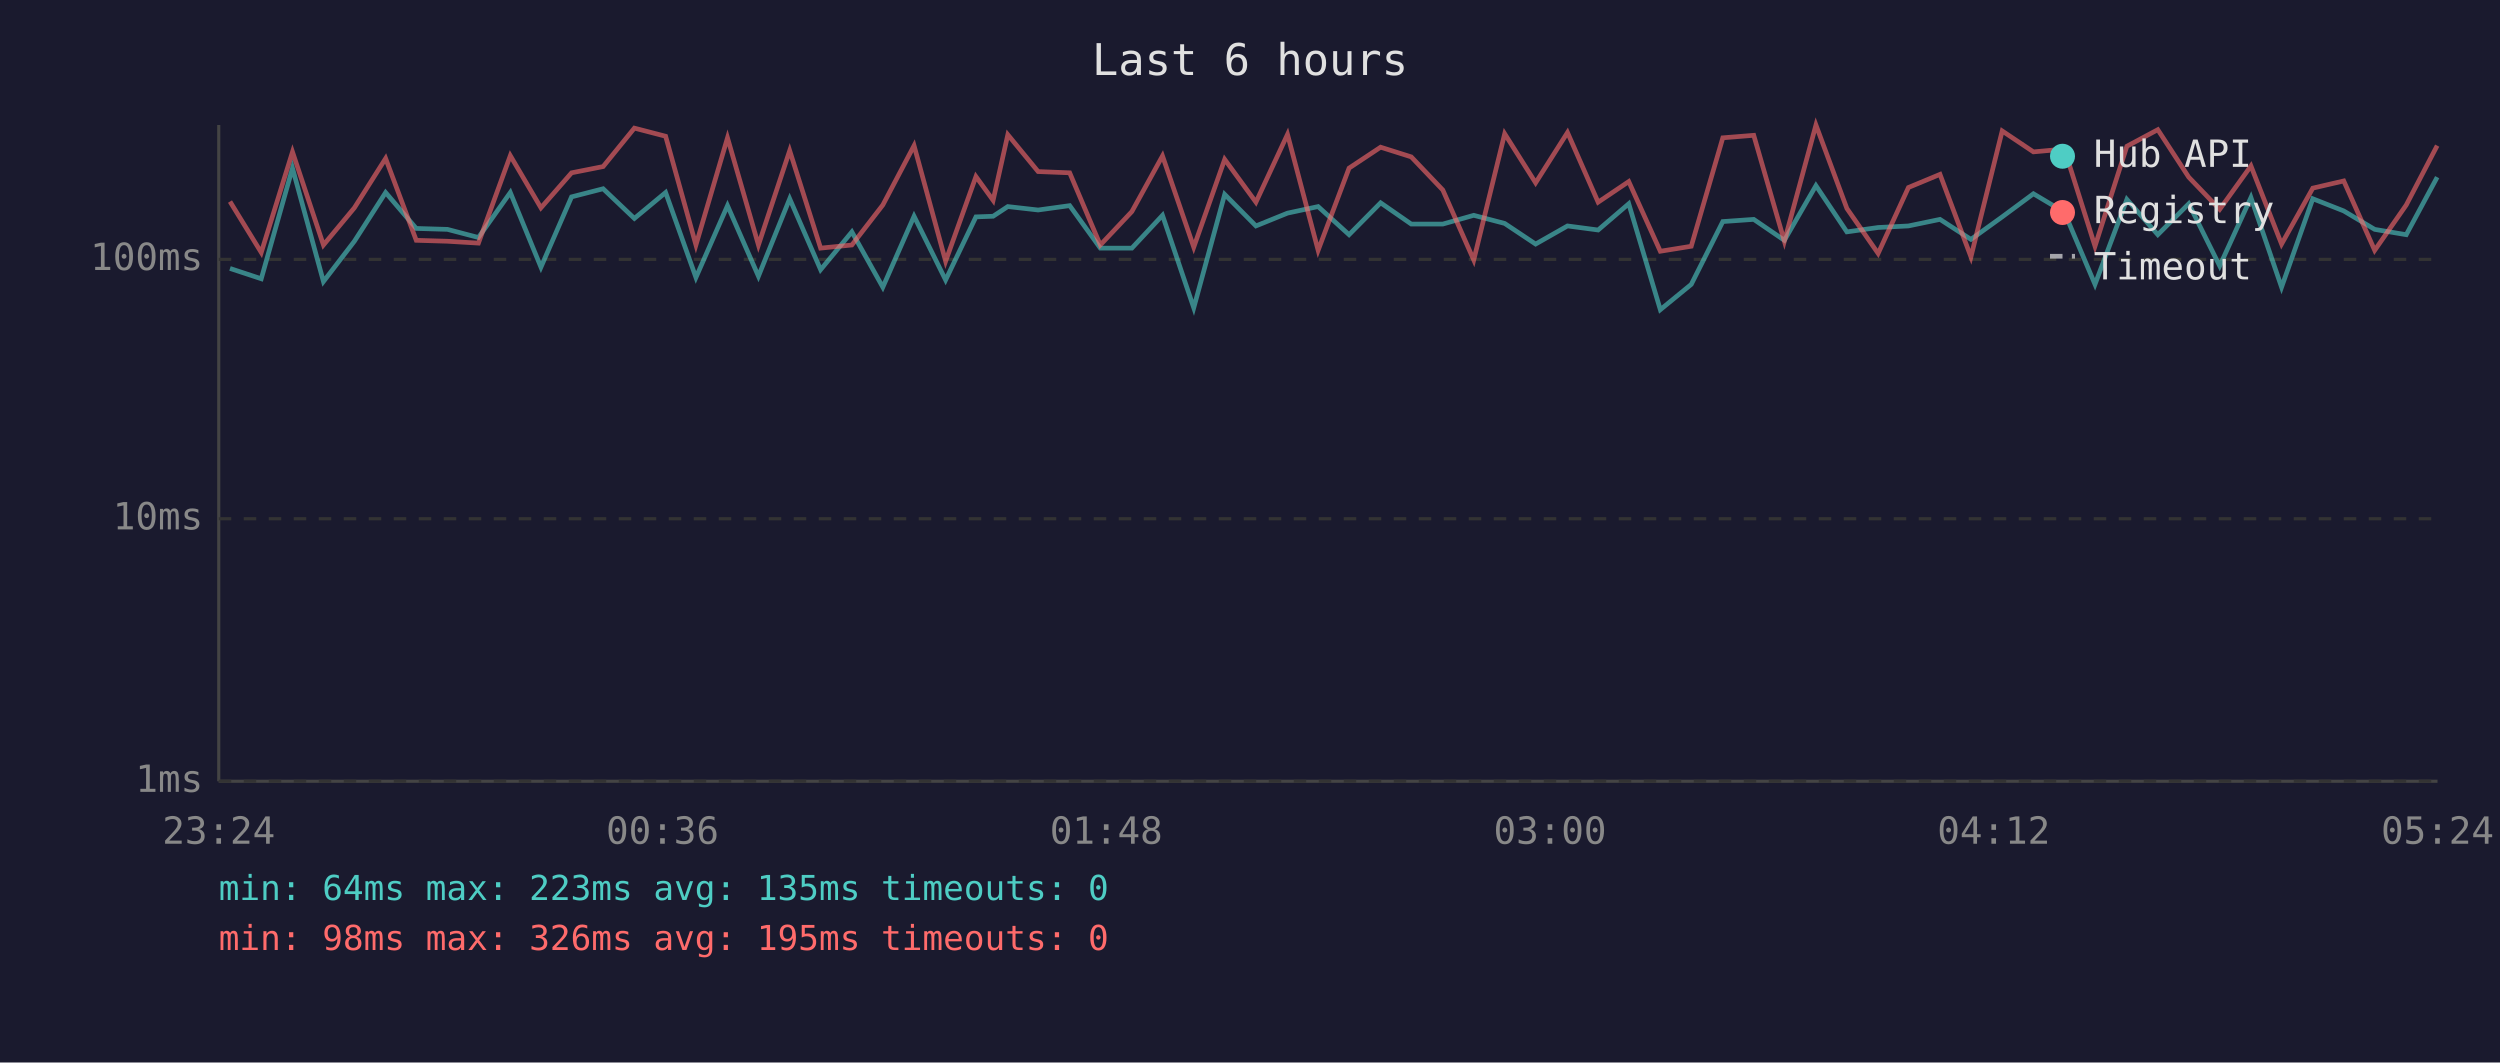
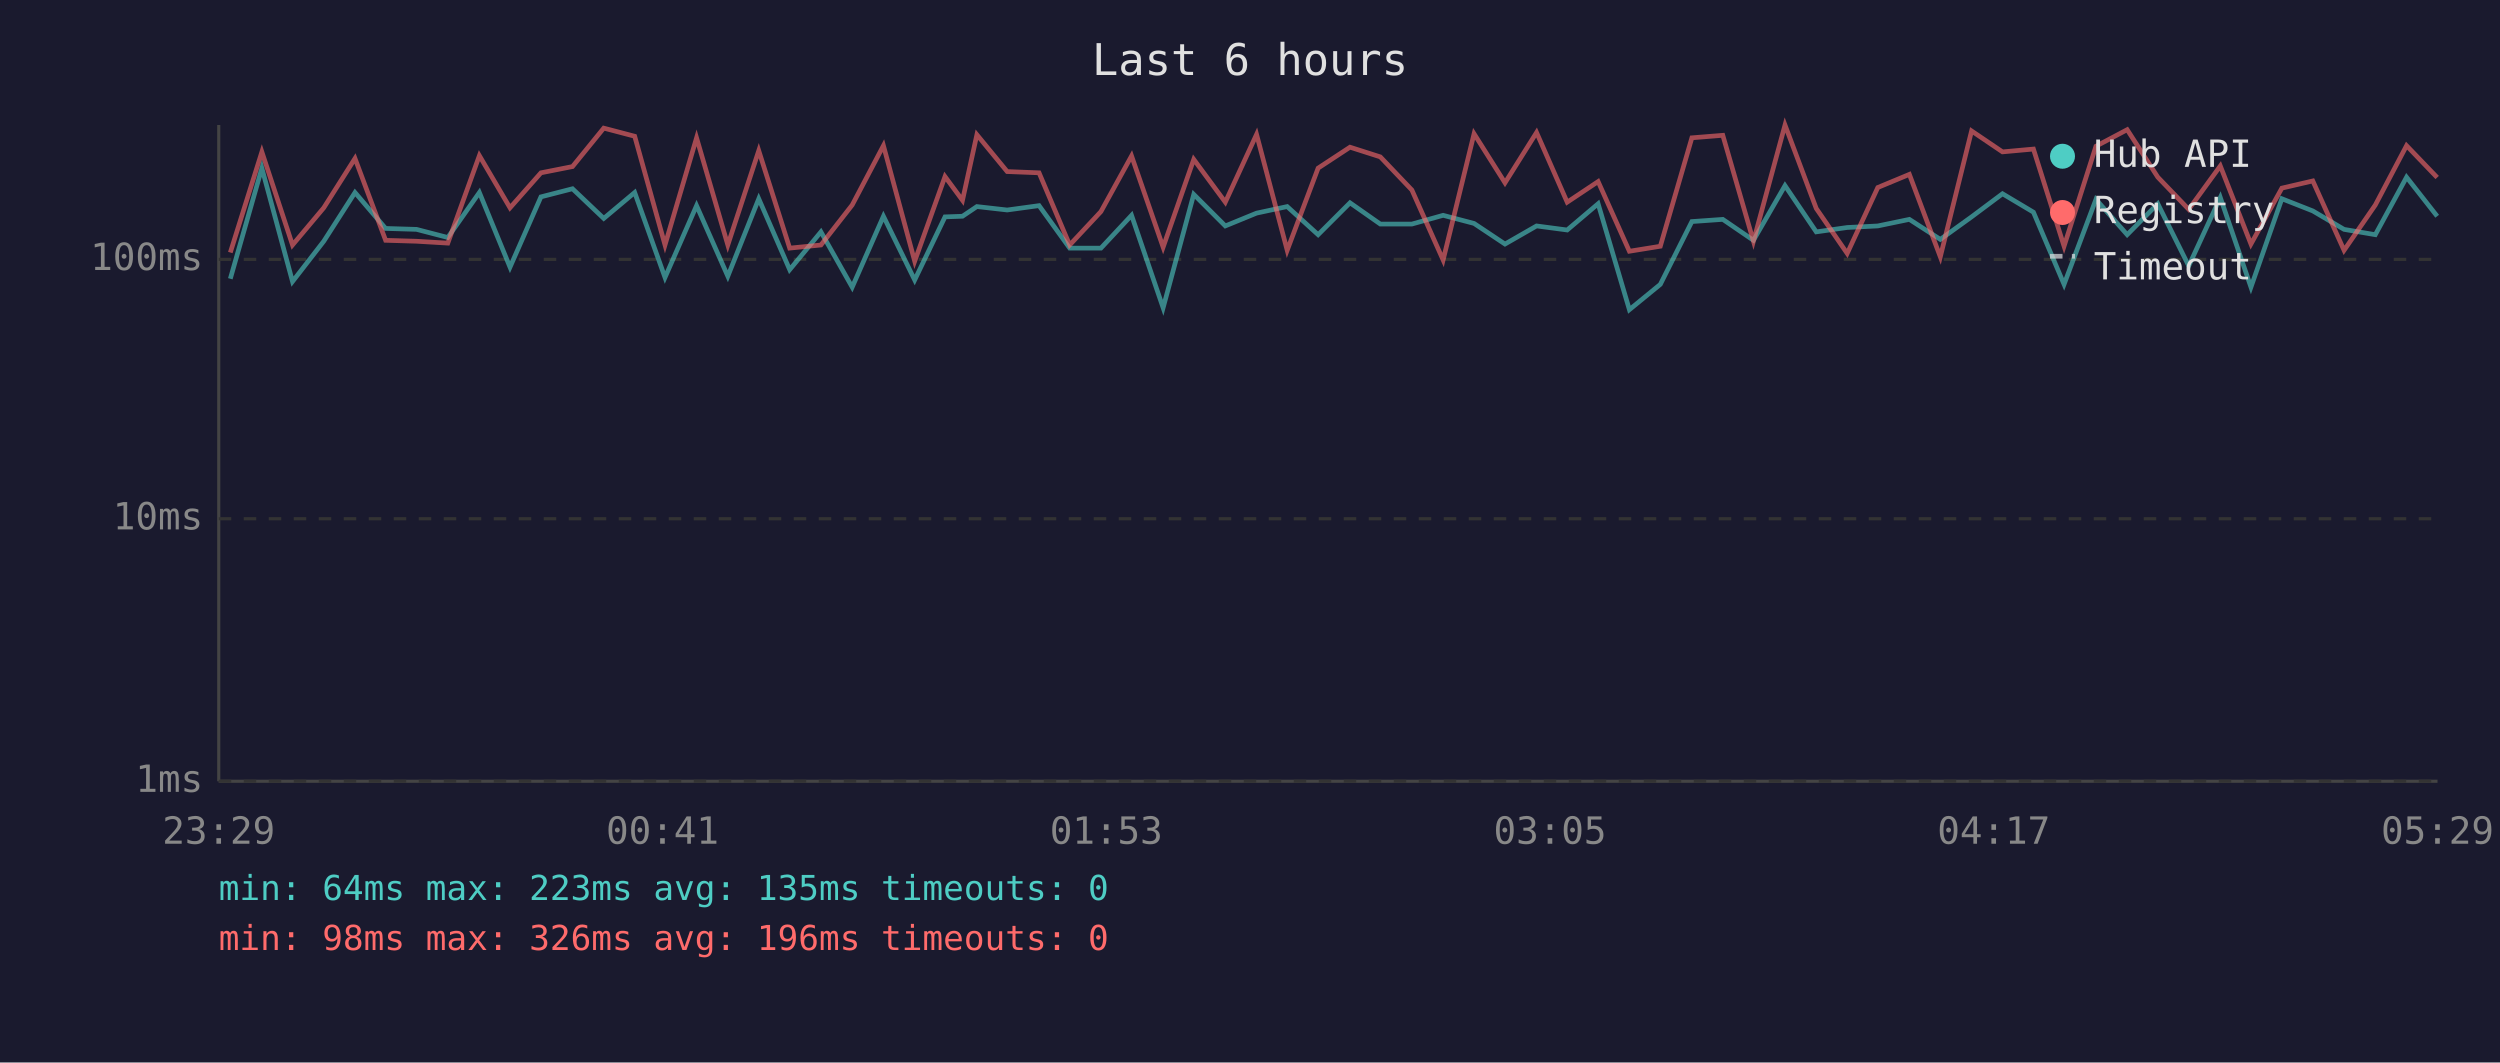
<svg xmlns="http://www.w3.org/2000/svg" viewBox="0 0 800 340" font-family="monospace" font-size="12">
  <rect width="800" height="340" fill="#1a1a2e" />
  <text x="400" y="24" fill="#e0e0e0" font-size="14" text-anchor="middle">Last 6 hours</text>
  <line x1="70" y1="40" x2="70" y2="250" stroke="#444" stroke-width="1" />
  <line x1="70" y1="250" x2="780" y2="250" stroke="#444" stroke-width="1" />
  <line x1="70" y1="250" x2="780" y2="250" stroke="#333" stroke-width="1" stroke-dasharray="4" />
  <text x="65" y="250" fill="#888" text-anchor="end" dominant-baseline="middle">1ms</text>
  <line x1="70" y1="166" x2="780" y2="166" stroke="#333" stroke-width="1" stroke-dasharray="4" />
  <text x="65" y="166" fill="#888" text-anchor="end" dominant-baseline="middle">10ms</text>
  <line x1="70" y1="83" x2="780" y2="83" stroke="#333" stroke-width="1" stroke-dasharray="4" />
  <text x="65" y="83" fill="#888" text-anchor="end" dominant-baseline="middle">100ms</text>
-   <text x="70" y="270" fill="#888" text-anchor="middle">23:24</text>
-   <text x="212" y="270" fill="#888" text-anchor="middle">00:36</text>
-   <text x="354" y="270" fill="#888" text-anchor="middle">01:48</text>
-   <text x="496" y="270" fill="#888" text-anchor="middle">03:00</text>
-   <text x="638" y="270" fill="#888" text-anchor="middle">04:12</text>
-   <text x="780" y="270" fill="#888" text-anchor="middle">05:24</text>
-   <polyline points="73.6,85.9 83.6,89.2 93.6,53.8 103.5,90.1 113.4,77.2 123.4,61.6 133.2,73.1 143.2,73.4 153.1,76.0 163.3,61.6 173.1,85.5 182.9,63.0 193.0,60.4 203.0,69.9 213.0,61.6 222.7,88.8 232.8,65.8 242.7,88.4 252.7,63.6 262.6,86.3 272.6,74.2 282.5,91.9 292.5,69.2 302.6,89.6 312.3,69.4 317.8,69.2 322.5,66.1 332.2,67.2 342.3,65.8 352.1,79.4 362.2,79.4 372.0,68.9 382.0,98.5 391.9,62.2 401.9,72.3 412.0,68.2 421.8,66.1 431.7,75.1 441.8,64.9 451.6,71.7 461.7,71.7 471.6,68.9 481.5,71.5 491.4,78.1 501.6,72.3 511.4,73.6 521.2,65.2 531.3,99.1 541.2,91.0 551.3,70.9 561.2,70.2 571.0,76.9 581.1,59.4 591.0,74.2 601.0,72.8 610.7,72.3 620.8,70.2 630.7,76.6 640.7,69.4 650.7,62.0 660.6,67.9 670.4,91.0 680.6,63.8 690.5,75.1 700.4,65.2 710.3,85.1 720.3,63.2 730.1,91.9 740.1,63.6 750.0,67.5 759.9,73.4 770.0,75.1 779.9,56.7" fill="none" stroke="#4ecdc4" stroke-width="1.5" opacity="0.6" />
-   <polyline points="73.6,64.5 83.6,80.8 93.6,48.6 103.5,78.4 113.4,66.5 123.4,50.7 133.2,76.9 143.2,77.2 153.1,77.8 163.3,49.8 173.1,66.5 182.9,55.3 193.0,53.3 203.0,41.0 213.0,43.6 222.7,78.4 232.8,44.1 242.7,78.4 252.7,48.2 262.6,79.4 272.6,78.4 282.5,65.6 292.5,46.6 302.6,83.6 312.3,56.5 317.8,64.1 322.5,43.1 332.2,54.9 342.3,55.3 352.1,78.4 362.2,67.7 372.0,49.9 382.0,79.1 391.9,51.0 401.9,64.7 412.0,43.0 421.8,80.1 431.7,53.8 441.8,47.1 451.6,50.2 461.7,60.8 471.6,83.2 481.5,42.8 491.4,58.5 501.6,42.4 511.4,64.7 521.2,58.1 531.3,80.4 541.2,78.8 551.3,44.1 561.2,43.3 571.0,77.2 581.1,40.0 591.0,66.7 601.0,81.1 610.7,60.0 620.8,55.8 630.7,82.2 640.7,41.9 650.7,48.6 660.6,47.7 670.4,78.8 680.6,46.8 690.5,41.5 700.4,56.7 710.3,67.0 720.3,53.1 730.1,78.1 740.1,60.2 750.0,57.9 759.9,80.1 770.0,65.6 779.9,46.6" fill="none" stroke="#ff6b6b" stroke-width="1.5" opacity="0.6" />
+   <text x="70" y="270" fill="#888" text-anchor="middle">23:29</text>
+   <text x="212" y="270" fill="#888" text-anchor="middle">00:41</text>
+   <text x="354" y="270" fill="#888" text-anchor="middle">01:53</text>
+   <text x="496" y="270" fill="#888" text-anchor="middle">03:05</text>
+   <text x="638" y="270" fill="#888" text-anchor="middle">04:17</text>
+   <text x="780" y="270" fill="#888" text-anchor="middle">05:29</text>
+   <polyline points="73.7,89.2 83.8,53.8 93.6,90.1 103.6,77.2 113.6,61.6 123.4,73.1 133.3,73.4 143.3,76.0 153.4,61.6 163.2,85.5 173.1,63.0 183.2,60.4 193.2,69.9 203.1,61.6 212.8,88.8 222.9,65.8 232.9,88.4 242.8,63.6 252.7,86.3 262.7,74.2 272.7,91.9 282.7,69.2 292.7,89.6 302.4,69.4 308.0,69.2 312.6,66.1 322.3,67.2 332.5,65.8 342.3,79.4 352.3,79.4 362.1,68.9 372.2,98.5 382.0,62.2 392.1,72.3 402.1,68.2 411.9,66.1 421.8,75.1 432.0,64.9 441.7,71.7 451.8,71.7 461.8,68.9 471.7,71.5 481.6,78.1 491.7,72.3 501.5,73.6 511.4,65.2 521.4,99.1 531.3,91.0 541.4,70.9 551.3,70.2 561.1,76.9 571.2,59.4 581.2,74.2 591.1,72.8 600.9,72.3 611.0,70.2 620.9,76.6 630.9,69.4 640.8,62.0 650.7,67.9 660.5,91.0 670.7,63.8 680.7,75.1 690.5,65.2 700.4,85.1 710.5,63.2 720.3,91.9 730.2,63.6 740.1,67.5 750.1,73.4 760.1,75.1 770.1,56.7 779.9,69.2" fill="none" stroke="#4ecdc4" stroke-width="1.5" opacity="0.6" />
+   <polyline points="73.7,80.8 83.8,48.6 93.6,78.4 103.6,66.5 113.6,50.7 123.4,76.9 133.3,77.2 143.3,77.8 153.4,49.8 163.2,66.5 173.1,55.3 183.2,53.3 193.2,41.0 203.1,43.6 212.8,78.4 222.9,44.1 232.9,78.4 242.8,48.2 252.7,79.4 262.7,78.4 272.7,65.6 282.7,46.6 292.7,83.6 302.4,56.5 308.0,64.1 312.6,43.1 322.3,54.9 332.5,55.3 342.3,78.4 352.3,67.7 362.1,49.9 372.2,79.1 382.0,51.0 392.1,64.7 402.1,43.0 411.9,80.1 421.8,53.8 432.0,47.1 441.7,50.2 451.8,60.8 461.8,83.2 471.7,42.8 481.6,58.5 491.7,42.4 501.5,64.7 511.4,58.1 521.4,80.4 531.3,78.8 541.4,44.1 551.3,43.3 561.1,77.2 571.2,40.0 581.2,66.7 591.1,81.1 600.9,60.0 611.0,55.8 620.9,82.2 630.9,41.9 640.8,48.6 650.7,47.7 660.5,78.8 670.7,46.8 680.7,41.5 690.5,56.7 700.4,67.0 710.5,53.1 720.3,78.1 730.2,60.2 740.1,57.9 750.1,80.1 760.1,65.6 770.1,46.6 779.9,56.8" fill="none" stroke="#ff6b6b" stroke-width="1.5" opacity="0.6" />
  <circle cx="660" cy="50" r="4" fill="#4ecdc4" />
  <text x="670" y="50" fill="#e0e0e0" dominant-baseline="middle">Hub API</text>
  <circle cx="660" cy="68" r="4" fill="#ff6b6b" />
  <text x="670" y="68" fill="#e0e0e0" dominant-baseline="middle">Registry</text>
  <line x1="656" y1="82" x2="664" y2="82" stroke="#e0e0e0" stroke-width="1.5" stroke-dasharray="4,3" opacity="0.7" />
  <text x="670" y="86" fill="#e0e0e0" dominant-baseline="middle">Timeout</text>
  <text x="70" y="288" fill="#4ecdc4" font-size="11">min: 64ms  max: 223ms  avg: 135ms  timeouts: 0</text>
-   <text x="70" y="304" fill="#ff6b6b" font-size="11">min: 98ms  max: 326ms  avg: 195ms  timeouts: 0</text>
+   <text x="70" y="304" fill="#ff6b6b" font-size="11">min: 98ms  max: 326ms  avg: 196ms  timeouts: 0</text>
</svg>
